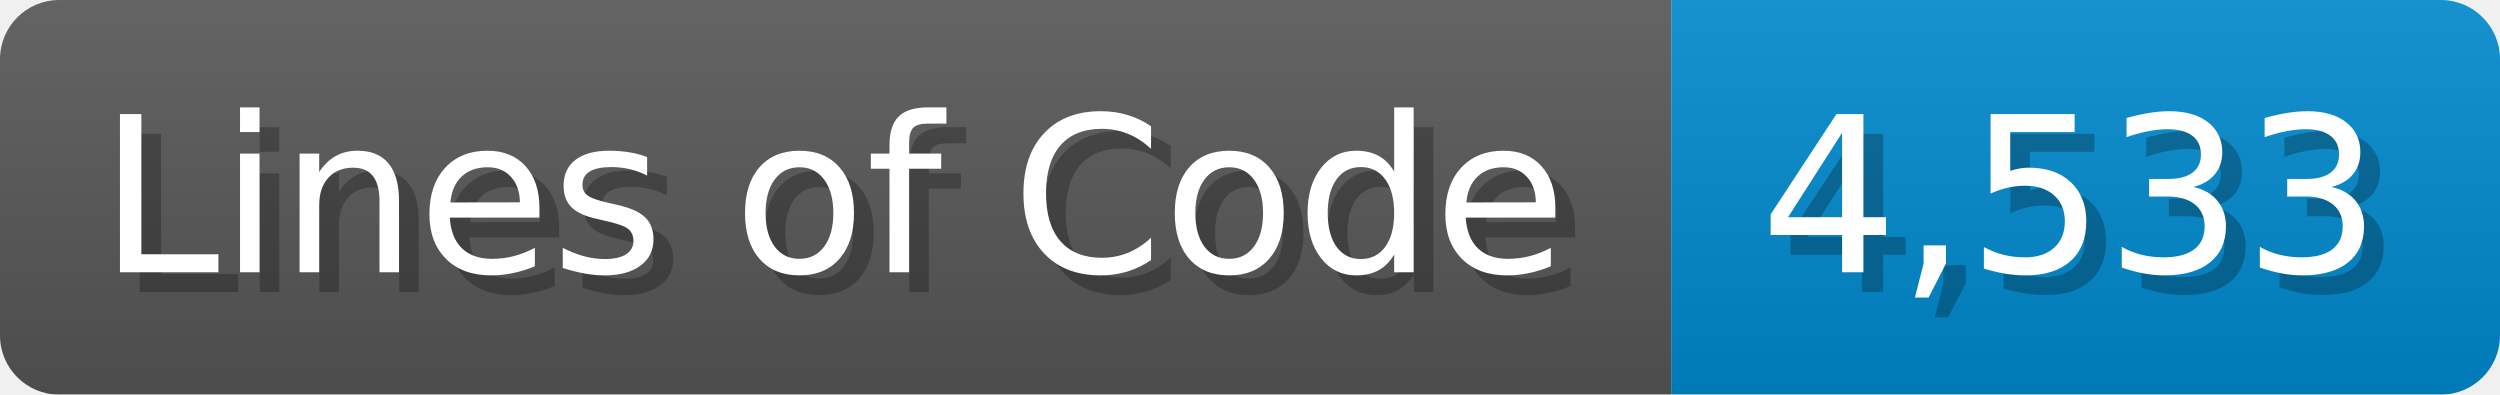
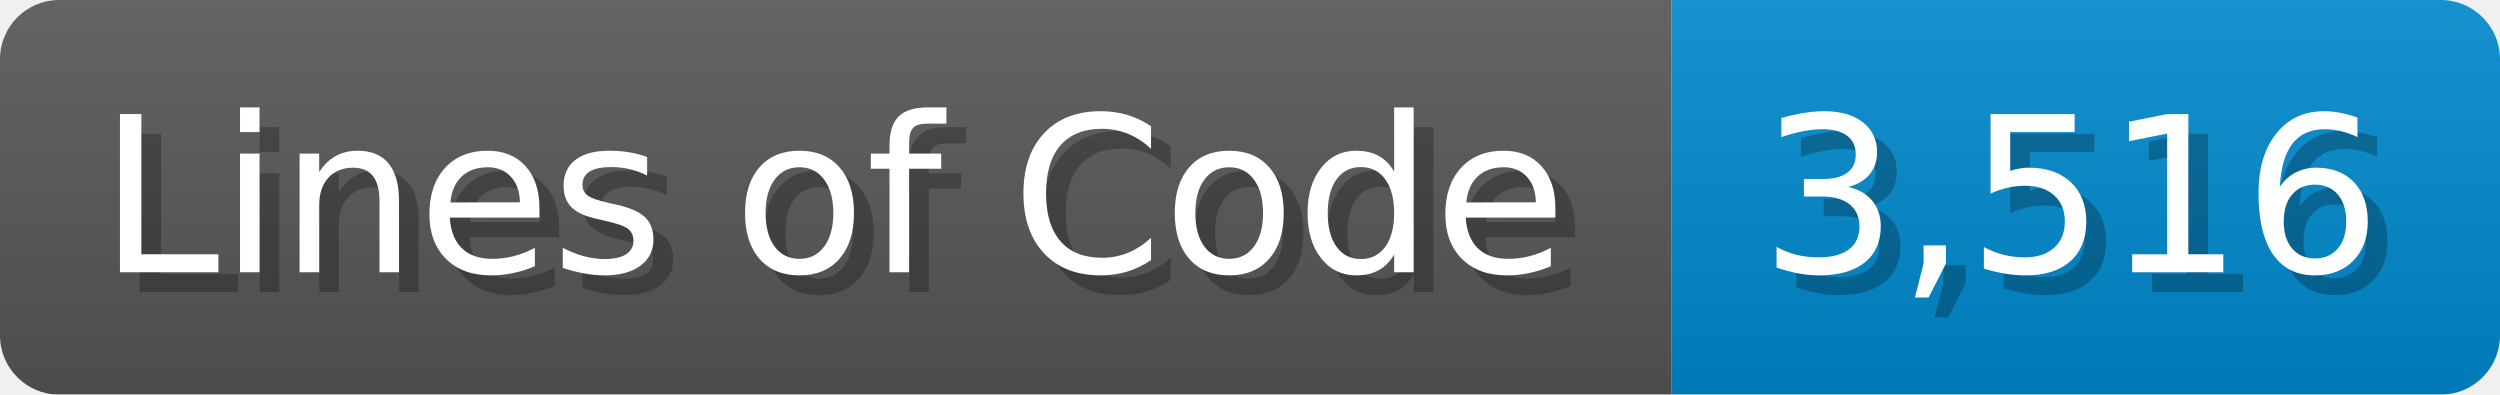
<svg xmlns="http://www.w3.org/2000/svg" width="126.7" height="20" viewBox="0 0 1267 200">
  <linearGradient id="a" x2="0" y2="100%">
    <stop offset="0" stop-opacity=".1" stop-color="#EEE" />
    <stop offset="1" stop-opacity=".1" />
  </linearGradient>
  <mask id="m">
    <rect width="1267" height="200" rx="30" fill="#FFF" />
  </mask>
  <g mask="url(#m)">
    <rect width="847" height="200" fill="#555" />
    <rect width="420" height="200" fill="#08C" x="847" />
    <rect width="1267" height="200" fill="url(#a)" />
  </g>
  <g fill="#fff" text-anchor="start" font-family="Verdana,DejaVu Sans,sans-serif" font-size="110">
    <text x="60" y="148" textLength="747" fill="#000" opacity="0.25">Lines of Code</text>
    <text x="50" y="138" textLength="747">Lines of Code</text>
-     <text x="902" y="148" textLength="320" fill="#000" opacity="0.25">4,533</text>
-     <text x="892" y="138" textLength="320">4,533</text>
+     <text x="902" y="148" textLength="320" fill="#000" opacity="0.25">3,516</text>
+     <text x="892" y="138" textLength="320">3,516</text>
  </g>
</svg>
